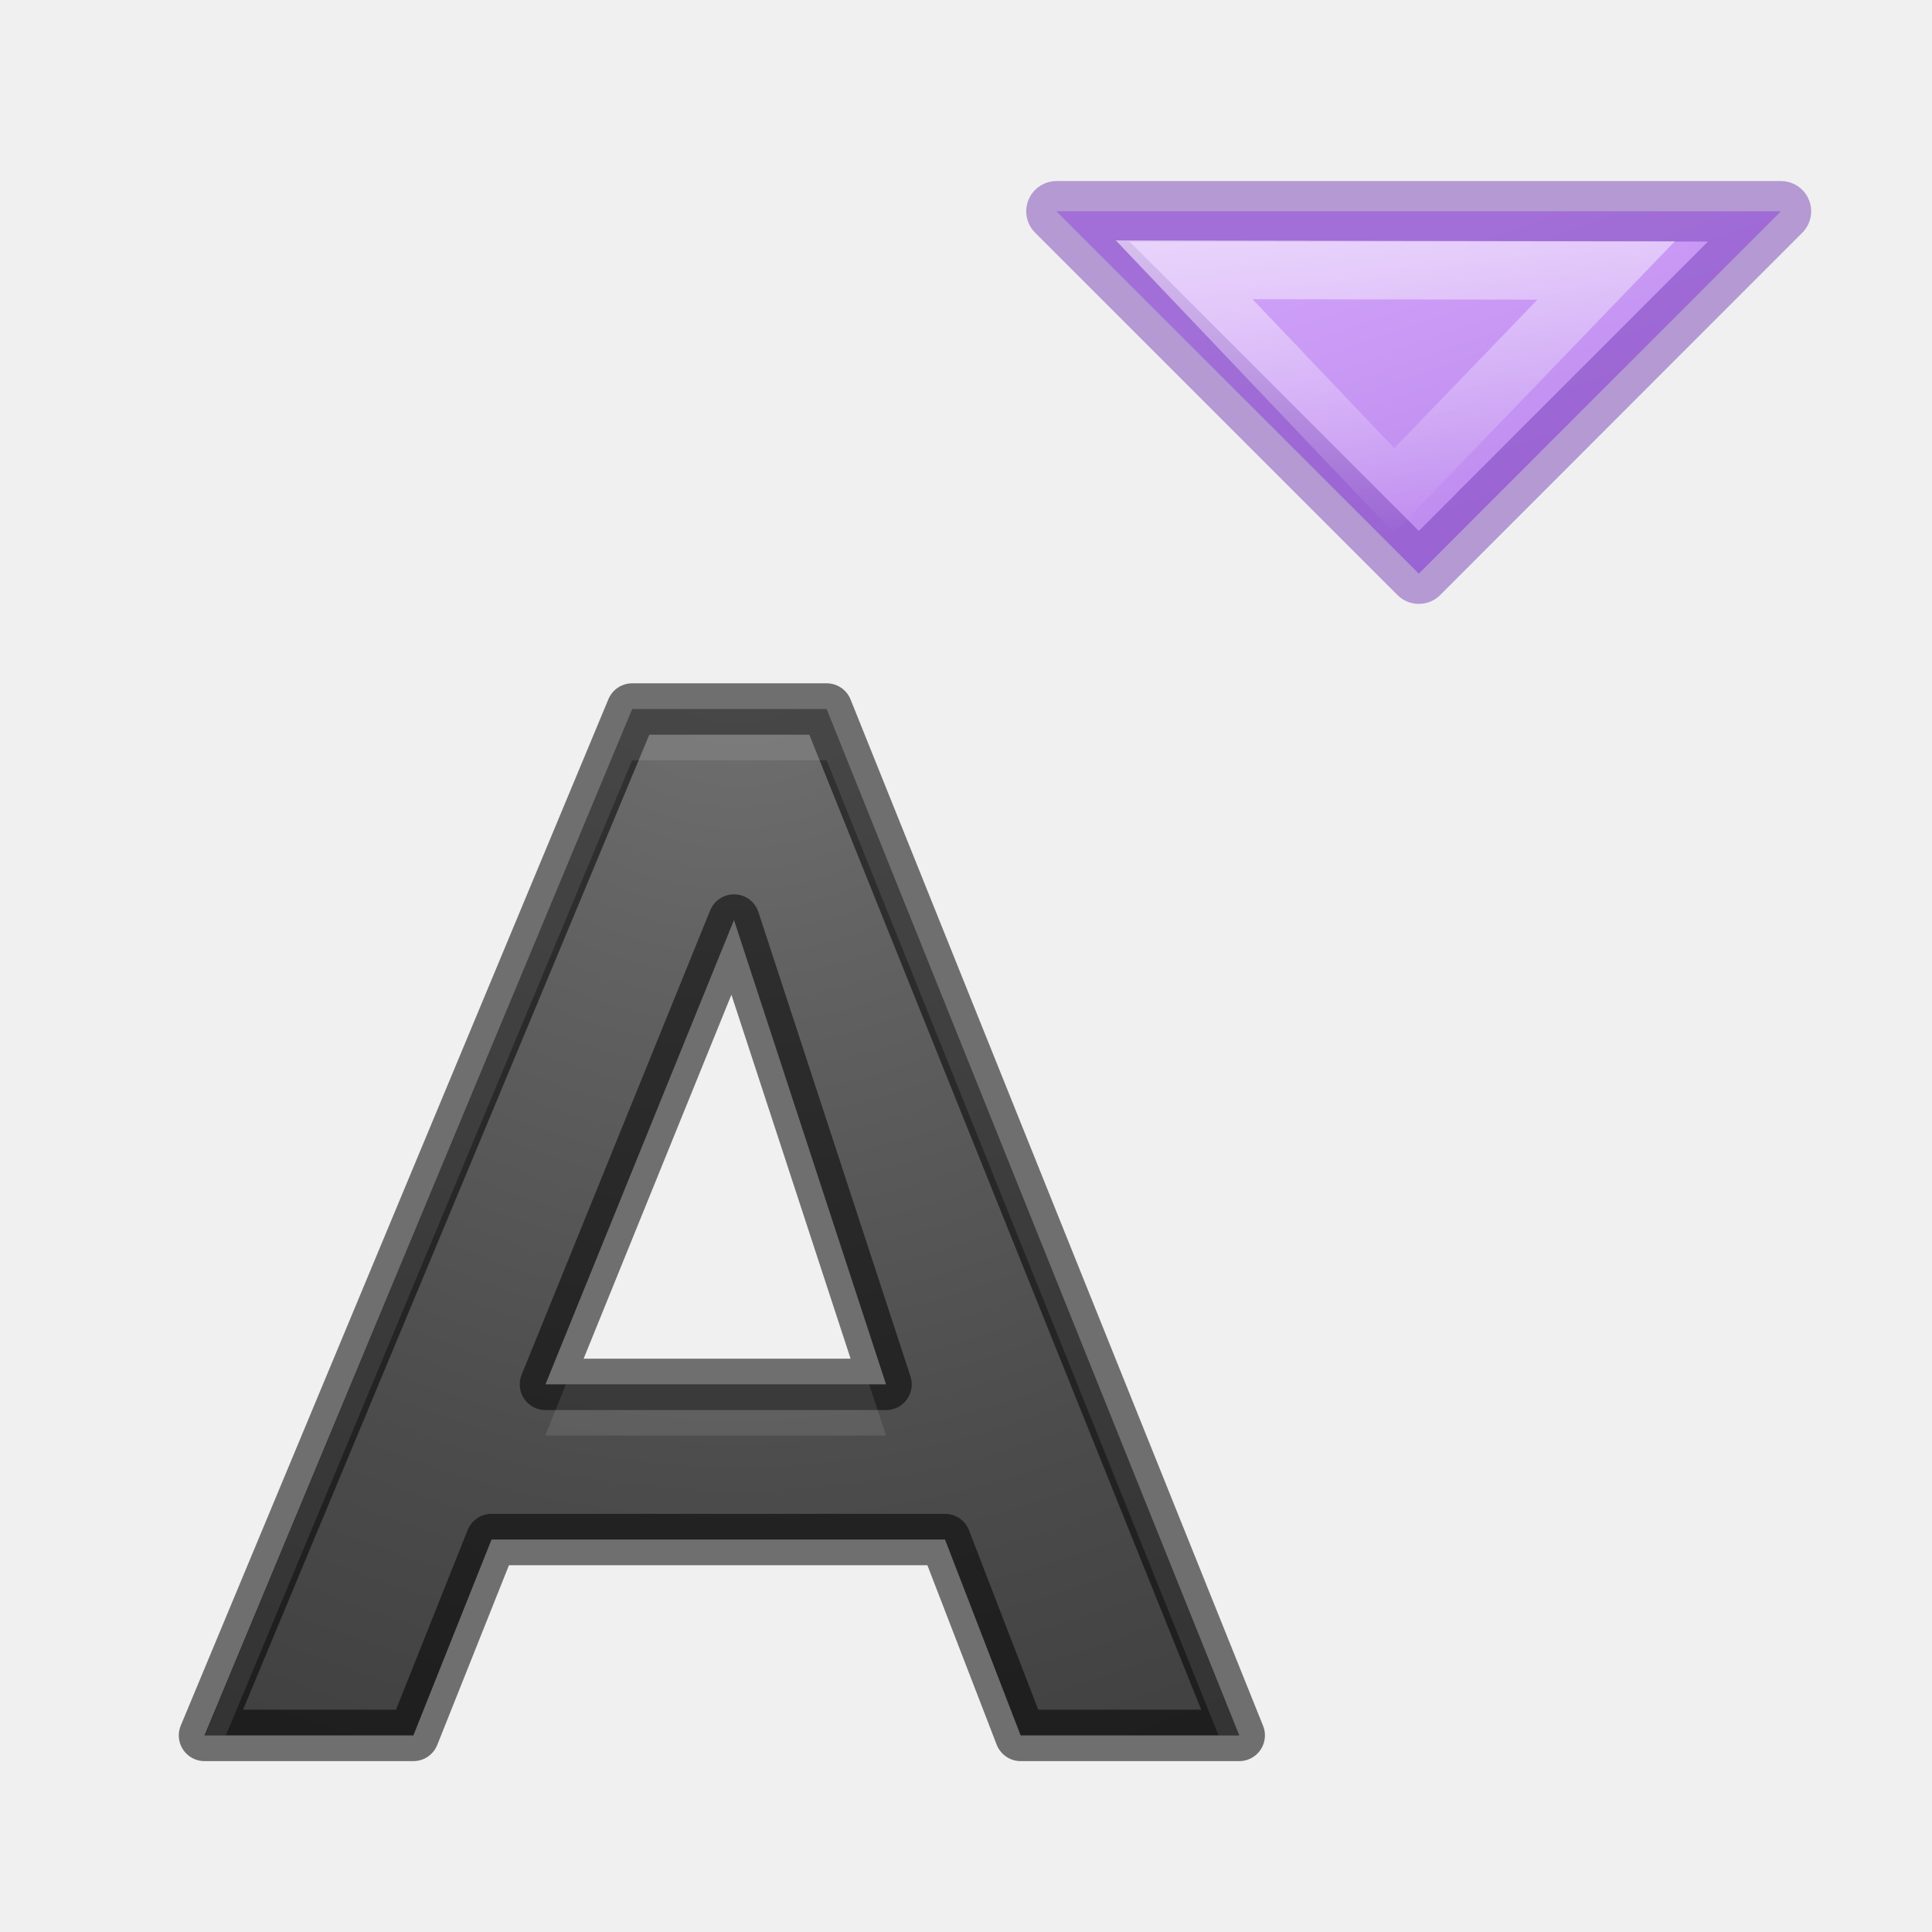
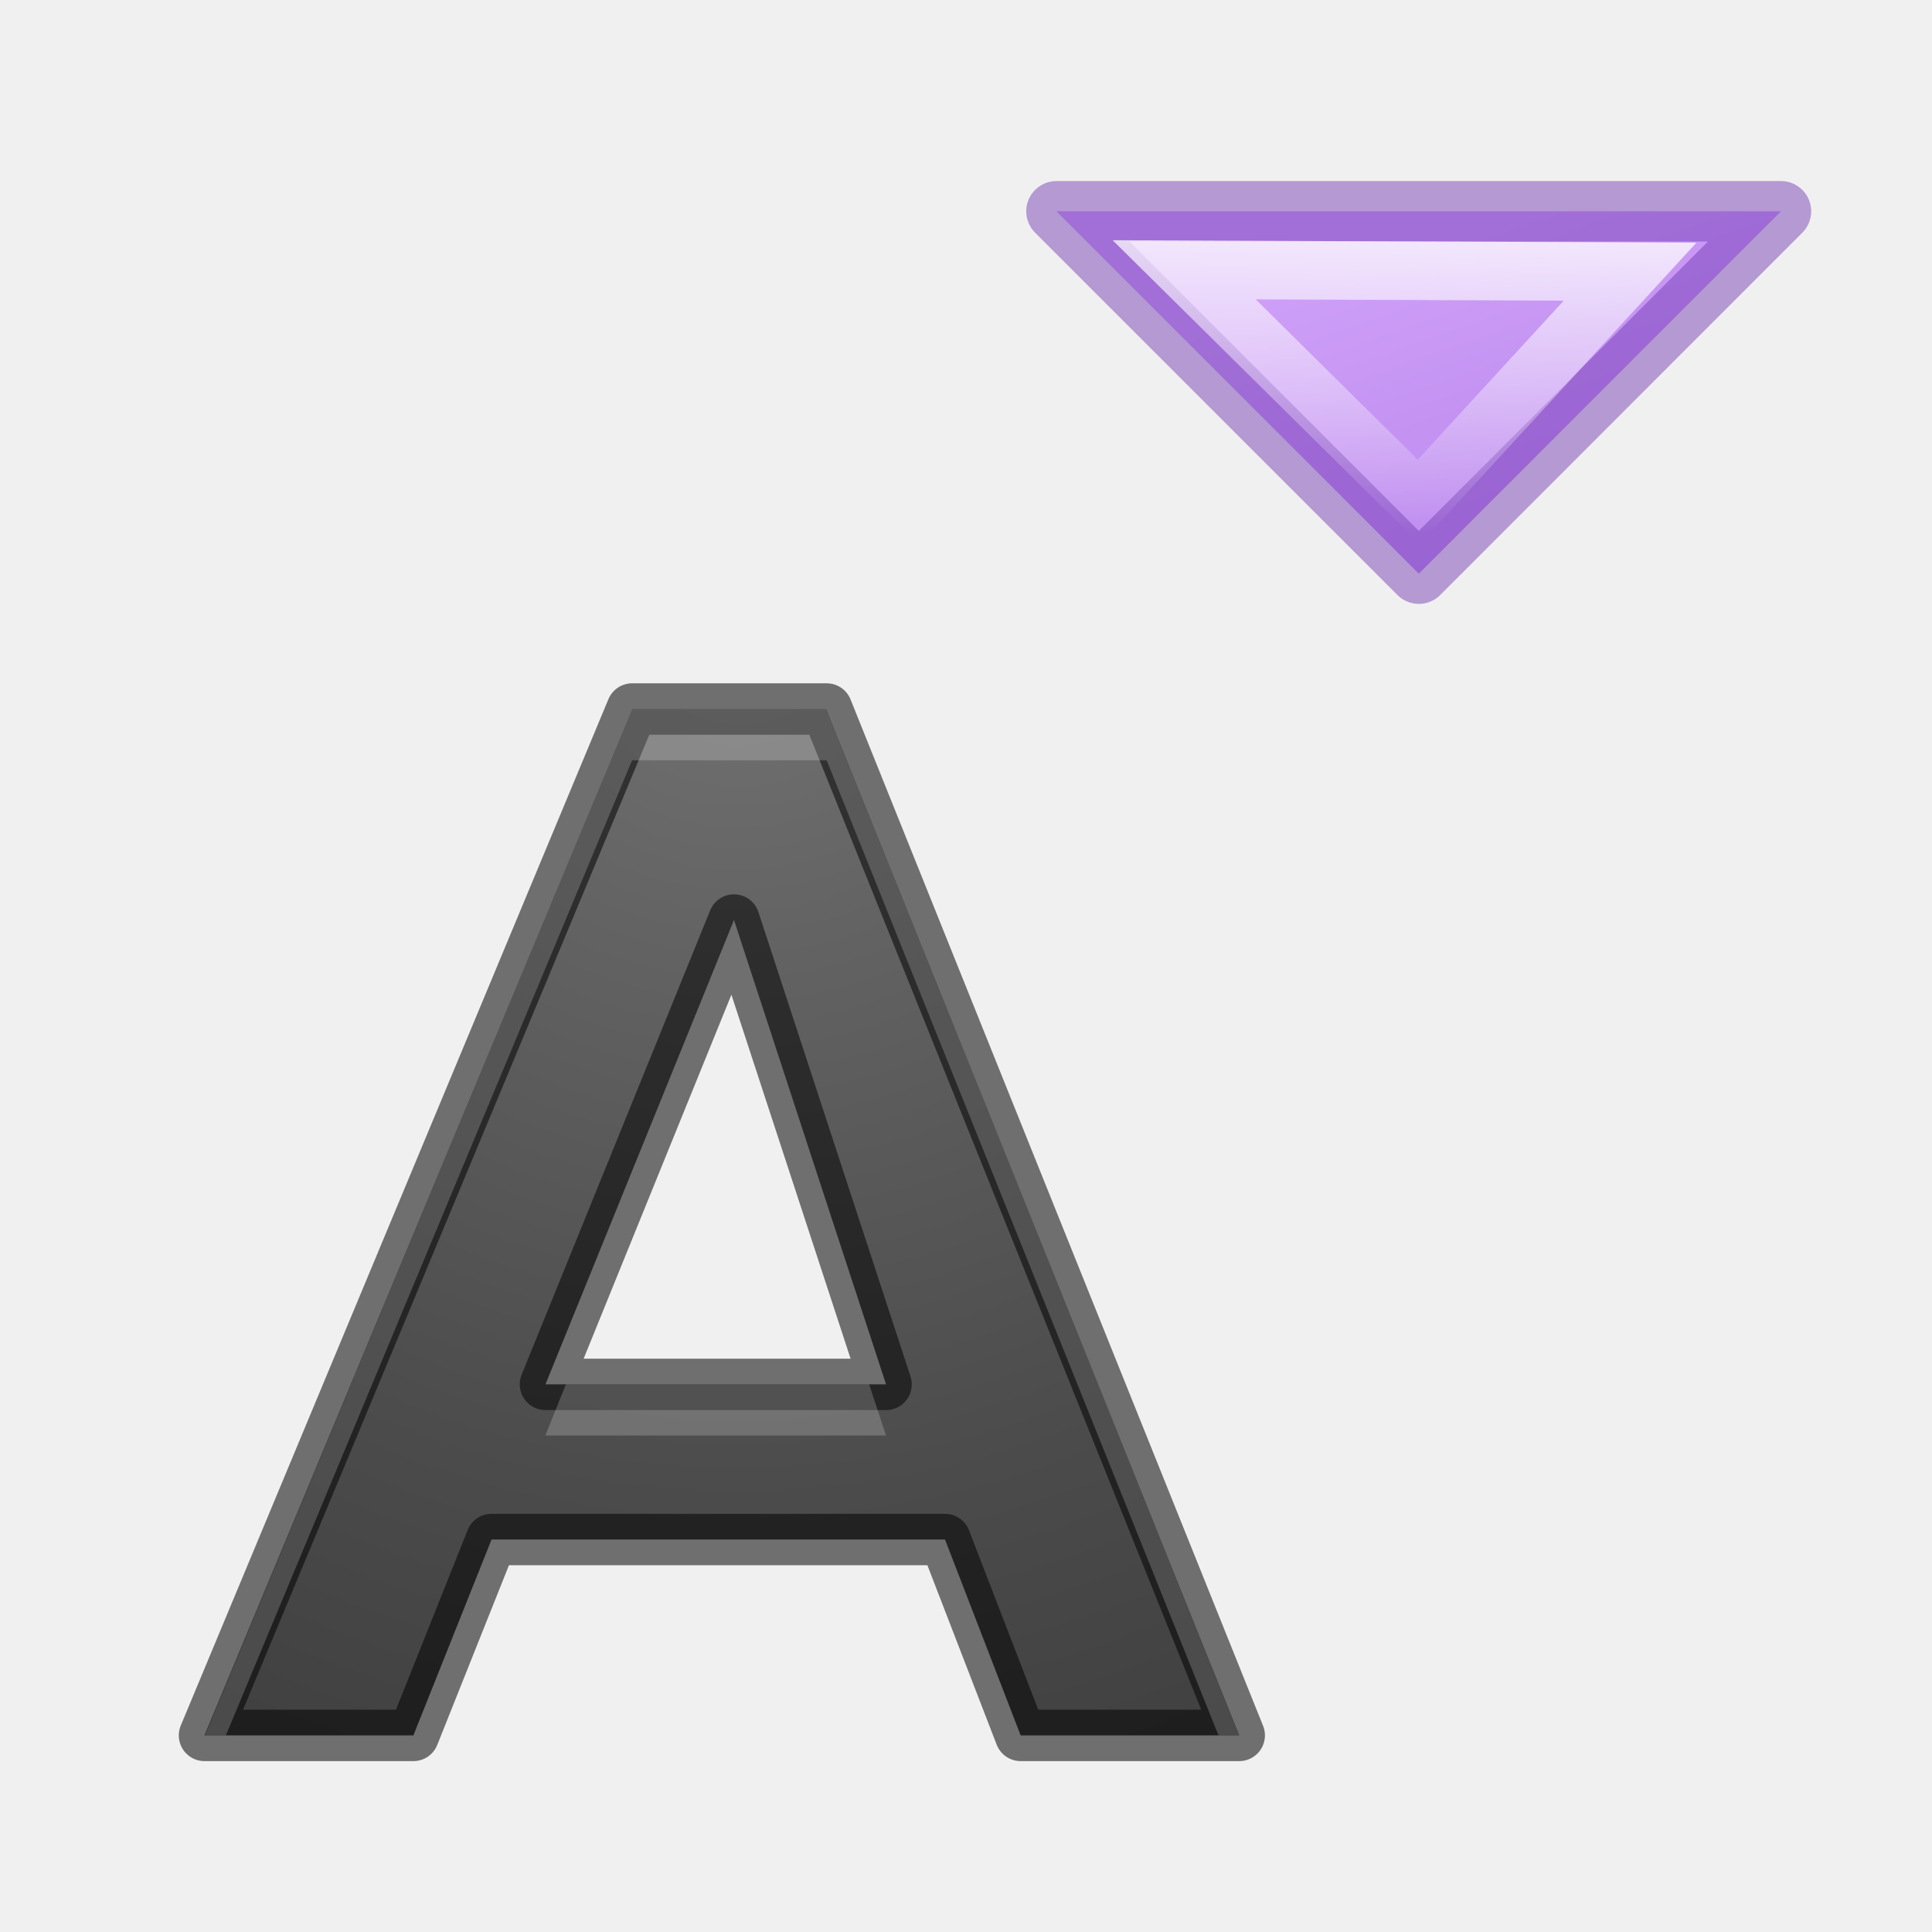
- <svg xmlns="http://www.w3.org/2000/svg" height="32" viewBox="0 0 8.467 8.467" width="32">
+ <svg xmlns="http://www.w3.org/2000/svg" height="32" viewBox="0 0 8.467 8.467" width="32" version="1.1" id="svg29">
+   <defs id="defs33" />
  <linearGradient id="a" gradientUnits="userSpaceOnUse" x1="4.498" x2="5.569" y1="1.72" y2="4.769">
-     <stop offset="0" stop-color="#cd9ef7" />
-     <stop offset="1" stop-color="#a56de2" />
+     <stop offset="0" stop-color="#cd9ef7" id="stop2" />
+     <stop offset="1" stop-color="#a56de2" id="stop4" />
  </linearGradient>
-   <linearGradient id="b" gradientUnits="userSpaceOnUse" x1="17.436" x2="18.43" y1="-3.351" y2="6.983">
-     <stop offset="0" stop-color="#fff" />
-     <stop offset="1" stop-color="#fff" stop-opacity="0" />
+   <linearGradient id="b" gradientUnits="userSpaceOnUse" x1="18.539" x2="18.43" y1="-0.12" y2="6.983">
+     <stop offset="0" stop-color="#fff" id="stop7" />
+     <stop offset="1" stop-color="#fff" stop-opacity="0" id="stop9" />
  </linearGradient>
  <radialGradient id="c" cx="4.333" cy="288.644" gradientTransform="matrix(-2.36637 .0798 -.0789 -2.33915 36.562 965.093)" gradientUnits="userSpaceOnUse" r="2.799">
-     <stop offset="0" stop-color="#737373" />
-     <stop offset=".262" stop-color="#636363" />
-     <stop offset=".705" stop-color="#4b4b4b" />
-     <stop offset="1" stop-color="#3f3f3f" />
+     <stop offset="0" stop-color="#737373" id="stop12" />
+     <stop offset=".262" stop-color="#636363" id="stop14" />
+     <stop offset=".705" stop-color="#4b4b4b" id="stop16" />
+     <stop offset="1" stop-color="#3f3f3f" id="stop18" />
  </radialGradient>
-   <path d="m4.59 295.067h-2.338l-.403 1.01h-1.077l2.205-5.292h1.003l2.127 5.292h-1.127zm-2.06-.8h1.756l-.784-2.394z" style="stroke:#000;stroke-width:.265;stroke-linecap:round;stroke-linejoin:round;stroke-opacity:.537;fill:url(#c)" transform="matrix(.85 0 0 .85 .24 -244.06)" />
-   <path d="m2.77 3.107-1.872 4.498h.092l1.78-4.273h.853l1.717 4.273h.09l-1.806-4.498zm-.29 2.96-.09.224h1.493l-.074-.224z" fill="#fff" opacity=".1" />
-   <path d="m6.218 2.514-1.588-1.588h3.175z" style="stroke-linecap:round;stroke-linejoin:round;stroke-width:.265;stroke:#7239b3;stroke-opacity:.471;fill:url(#a)" />
-   <path d="m18 6-4.602-4.838 9.246.015z" fill="none" stroke="url(#b)" stroke-opacity=".827" stroke-width="1.283" transform="matrix(.2 0 0 .2 2.51 .95)" />
+   <path d="m4.59 295.067h-2.338l-.403 1.01h-1.077l2.205-5.292h1.003l2.127 5.292h-1.127zm-2.06-.8h1.756l-.784-2.394z" style="stroke:#000;stroke-width:.265;stroke-linecap:round;stroke-linejoin:round;stroke-opacity:.537;fill:url(#c)" transform="matrix(.85 0 0 .85 .24 -244.06)" id="path21" />
+   <path d="m2.77 3.107-1.872 4.498h.092l1.78-4.273h.853l1.717 4.273h.09l-1.806-4.498zm-.29 2.96-.09.224h1.493l-.074-.224z" fill="#fff" opacity=".1" id="path23" style="opacity:0.2" />
+   <path d="m6.218 2.514-1.588-1.588h3.175z" style="stroke-linecap:round;stroke-linejoin:round;stroke-width:.265;stroke:#7239b3;stroke-opacity:.471;fill:url(#a)" id="path25" />
+   <path d="M 18.539,6.247 13.398,1.162 23.169,1.203 Z" transform="matrix(0.2,0,0,0.2,2.51,0.95)" id="path27" style="fill:none;stroke:url(#b);stroke-width:1.283;stroke-opacity:0.827" />
</svg>
